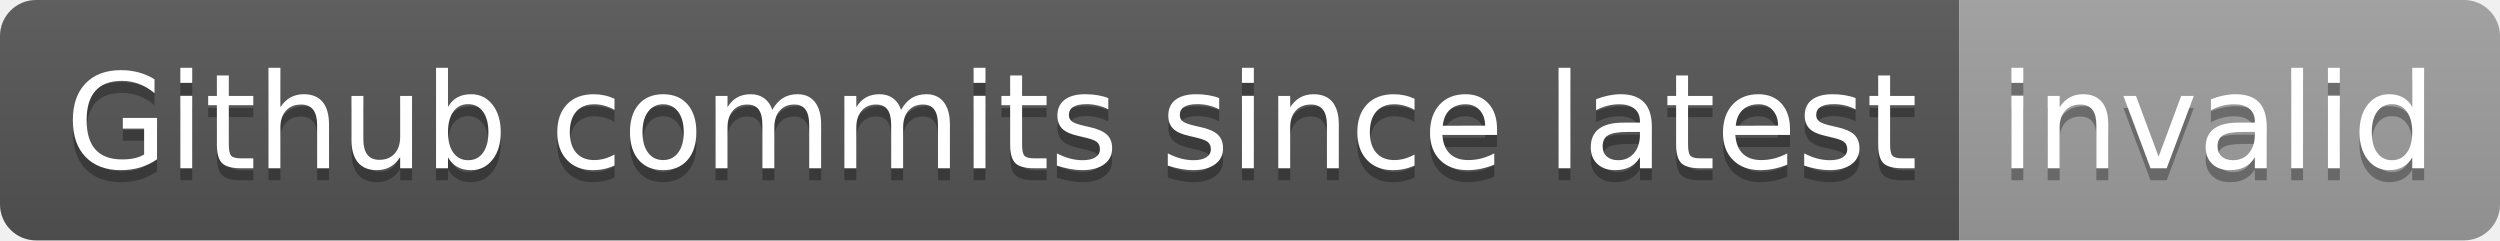
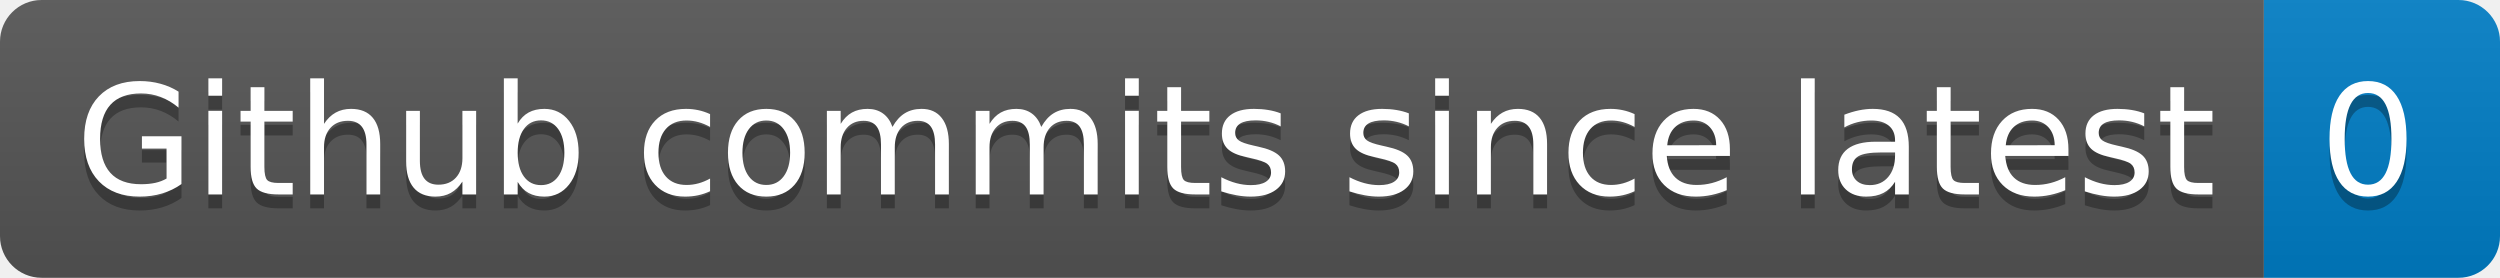
- <svg xmlns="http://www.w3.org/2000/svg" width="208" height="20" role="img" aria-label="Github commits since latest: invalid">
+ <svg xmlns="http://www.w3.org/2000/svg" width="180" height="20" role="img" aria-label="Github commits since latest: 0">
  <linearGradient id="s" x2="0" y2="100%">
    <stop offset="0" stop-color="#bbb" stop-opacity=".1" />
    <stop offset="1" stop-opacity=".1" />
  </linearGradient>
  <clipPath id="r">
-     <rect width="208" height="20" rx="3" fill="#fff" />
+     <rect width="180" height="20" rx="3" fill="#fff" />
  </clipPath>
  <g clip-path="url(#r)">
    <rect width="163" height="20" fill="#555" />
-     <rect x="163" width="45" height="20" fill="#9f9f9f" />
-     <rect width="208" height="20" fill="url(#s)" />
+     <rect x="163" width="17" height="20" fill="#007ec6" />
+     <rect width="180" height="20" fill="url(#s)" />
  </g>
  <g fill="#fff" text-anchor="middle" font-family="Verdana,Geneva,DejaVu Sans,sans-serif" text-rendering="geometricPrecision" font-size="110">
    <text aria-hidden="true" x="825" y="150" fill="#010101" fill-opacity=".3" transform="scale(.1)" textLength="1530">Github commits since latest</text>
    <text x="825" y="140" transform="scale(.1)" fill="#fff" textLength="1530">Github commits since latest</text>
-     <text aria-hidden="true" x="1845" y="150" fill="#010101" fill-opacity=".3" transform="scale(.1)" textLength="350">invalid</text>
-     <text x="1845" y="140" transform="scale(.1)" fill="#fff" textLength="350">invalid</text>
+     <text aria-hidden="true" x="1705" y="150" fill="#010101" fill-opacity=".3" transform="scale(.1)" textLength="70">0</text>
+     <text x="1705" y="140" transform="scale(.1)" fill="#fff" textLength="70">0</text>
  </g>
</svg>
